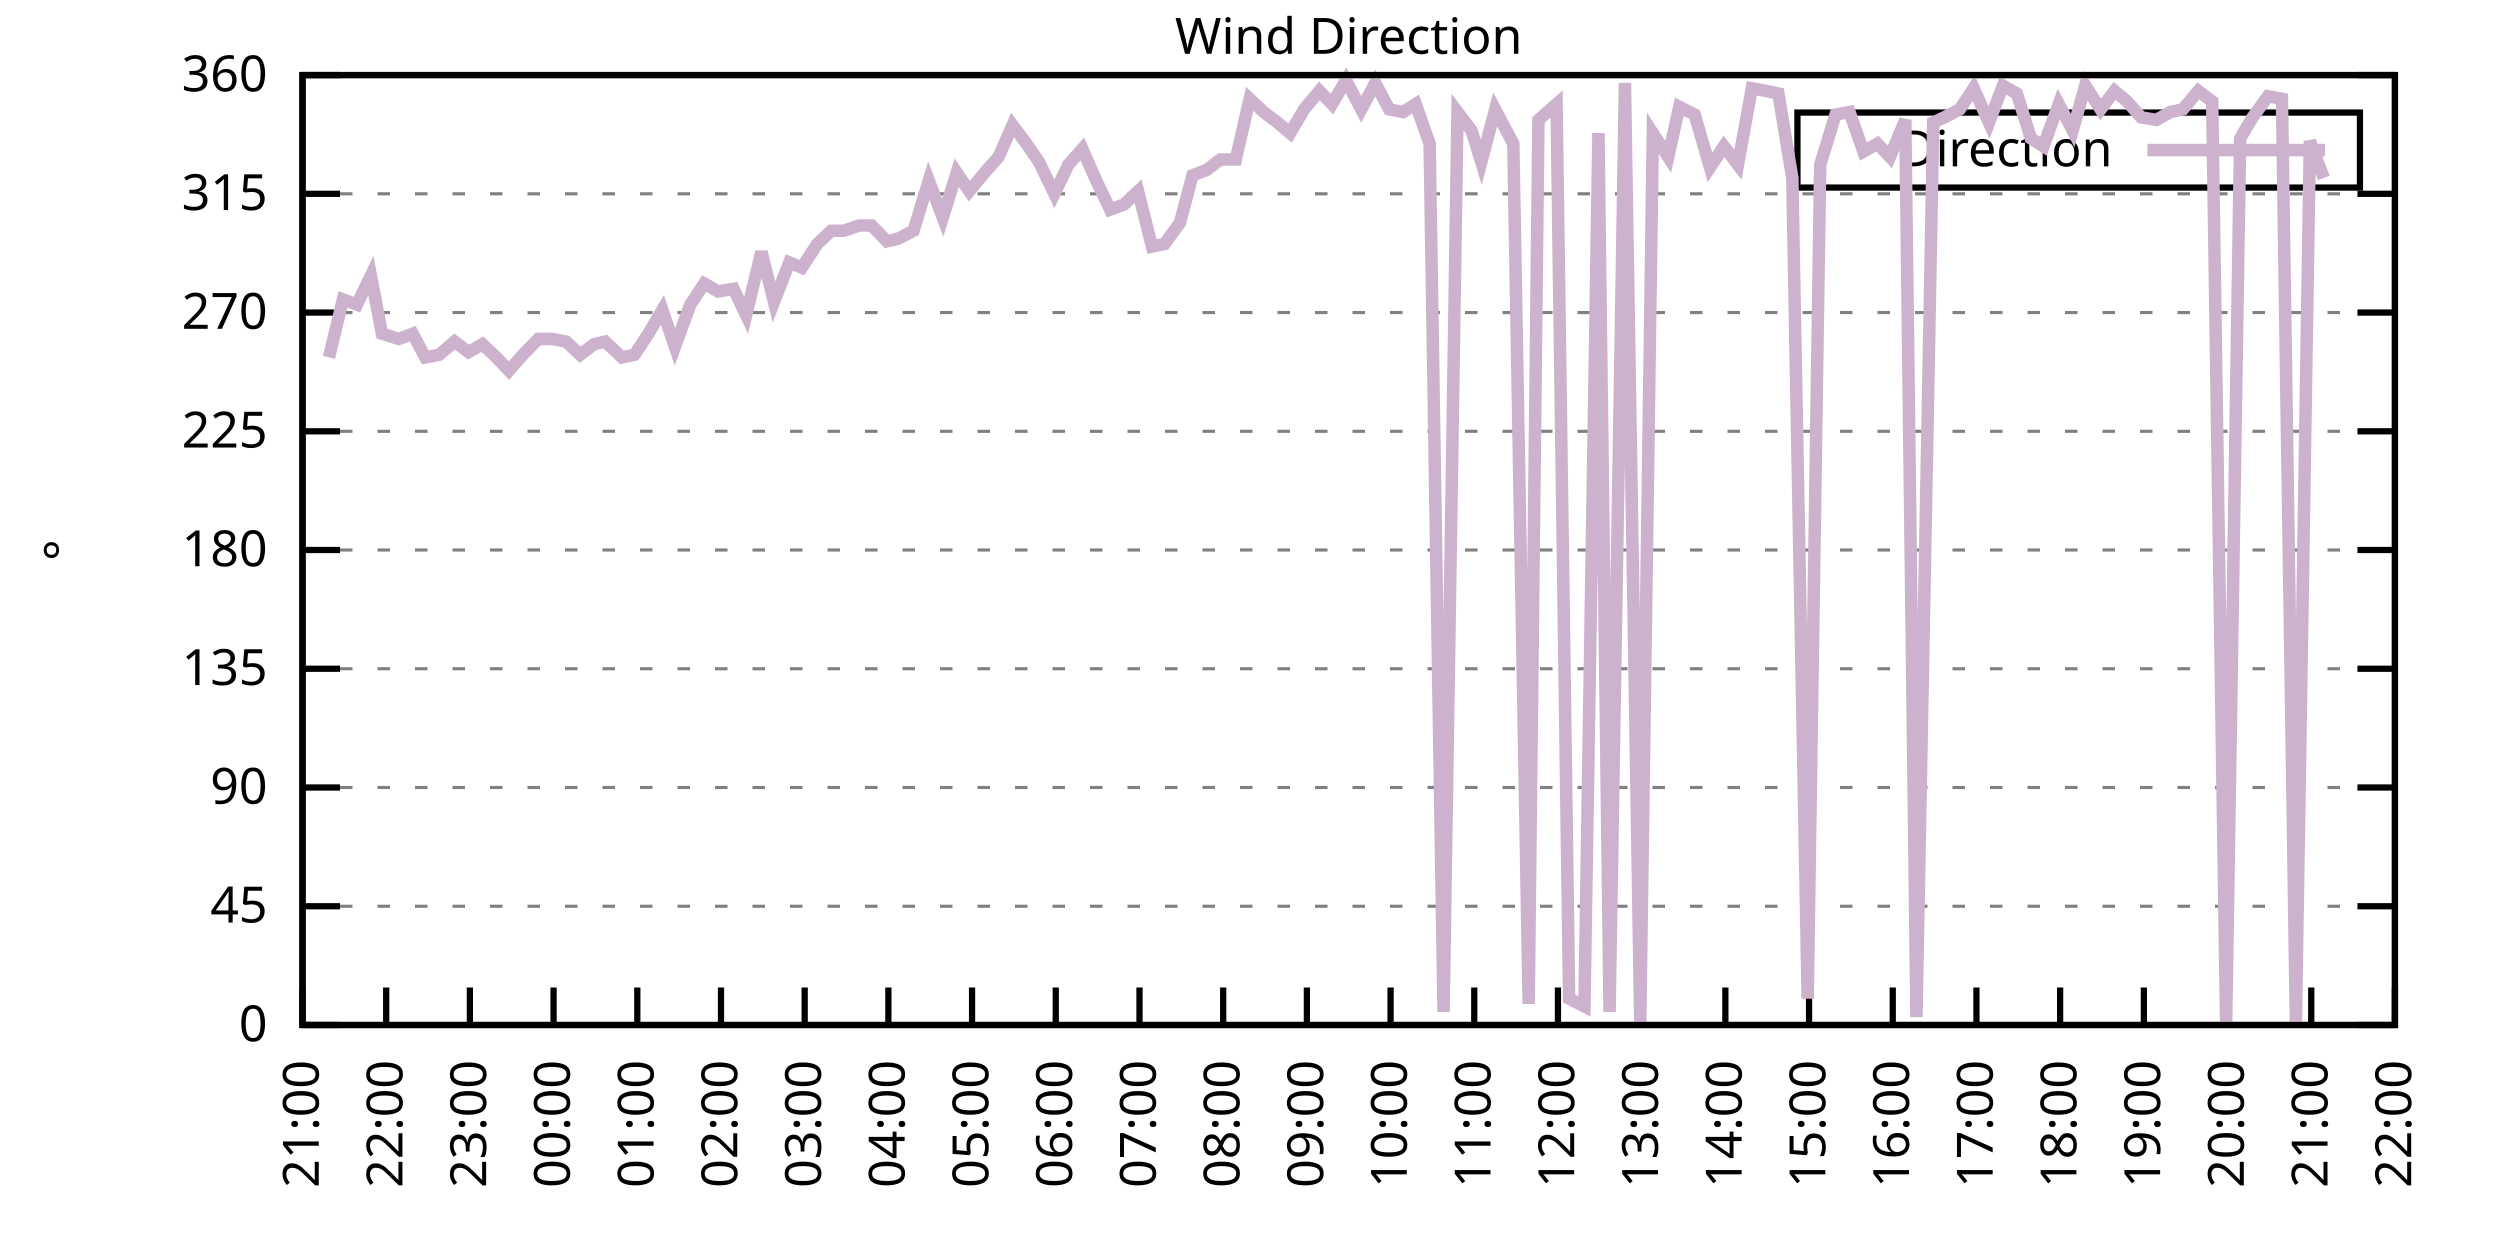
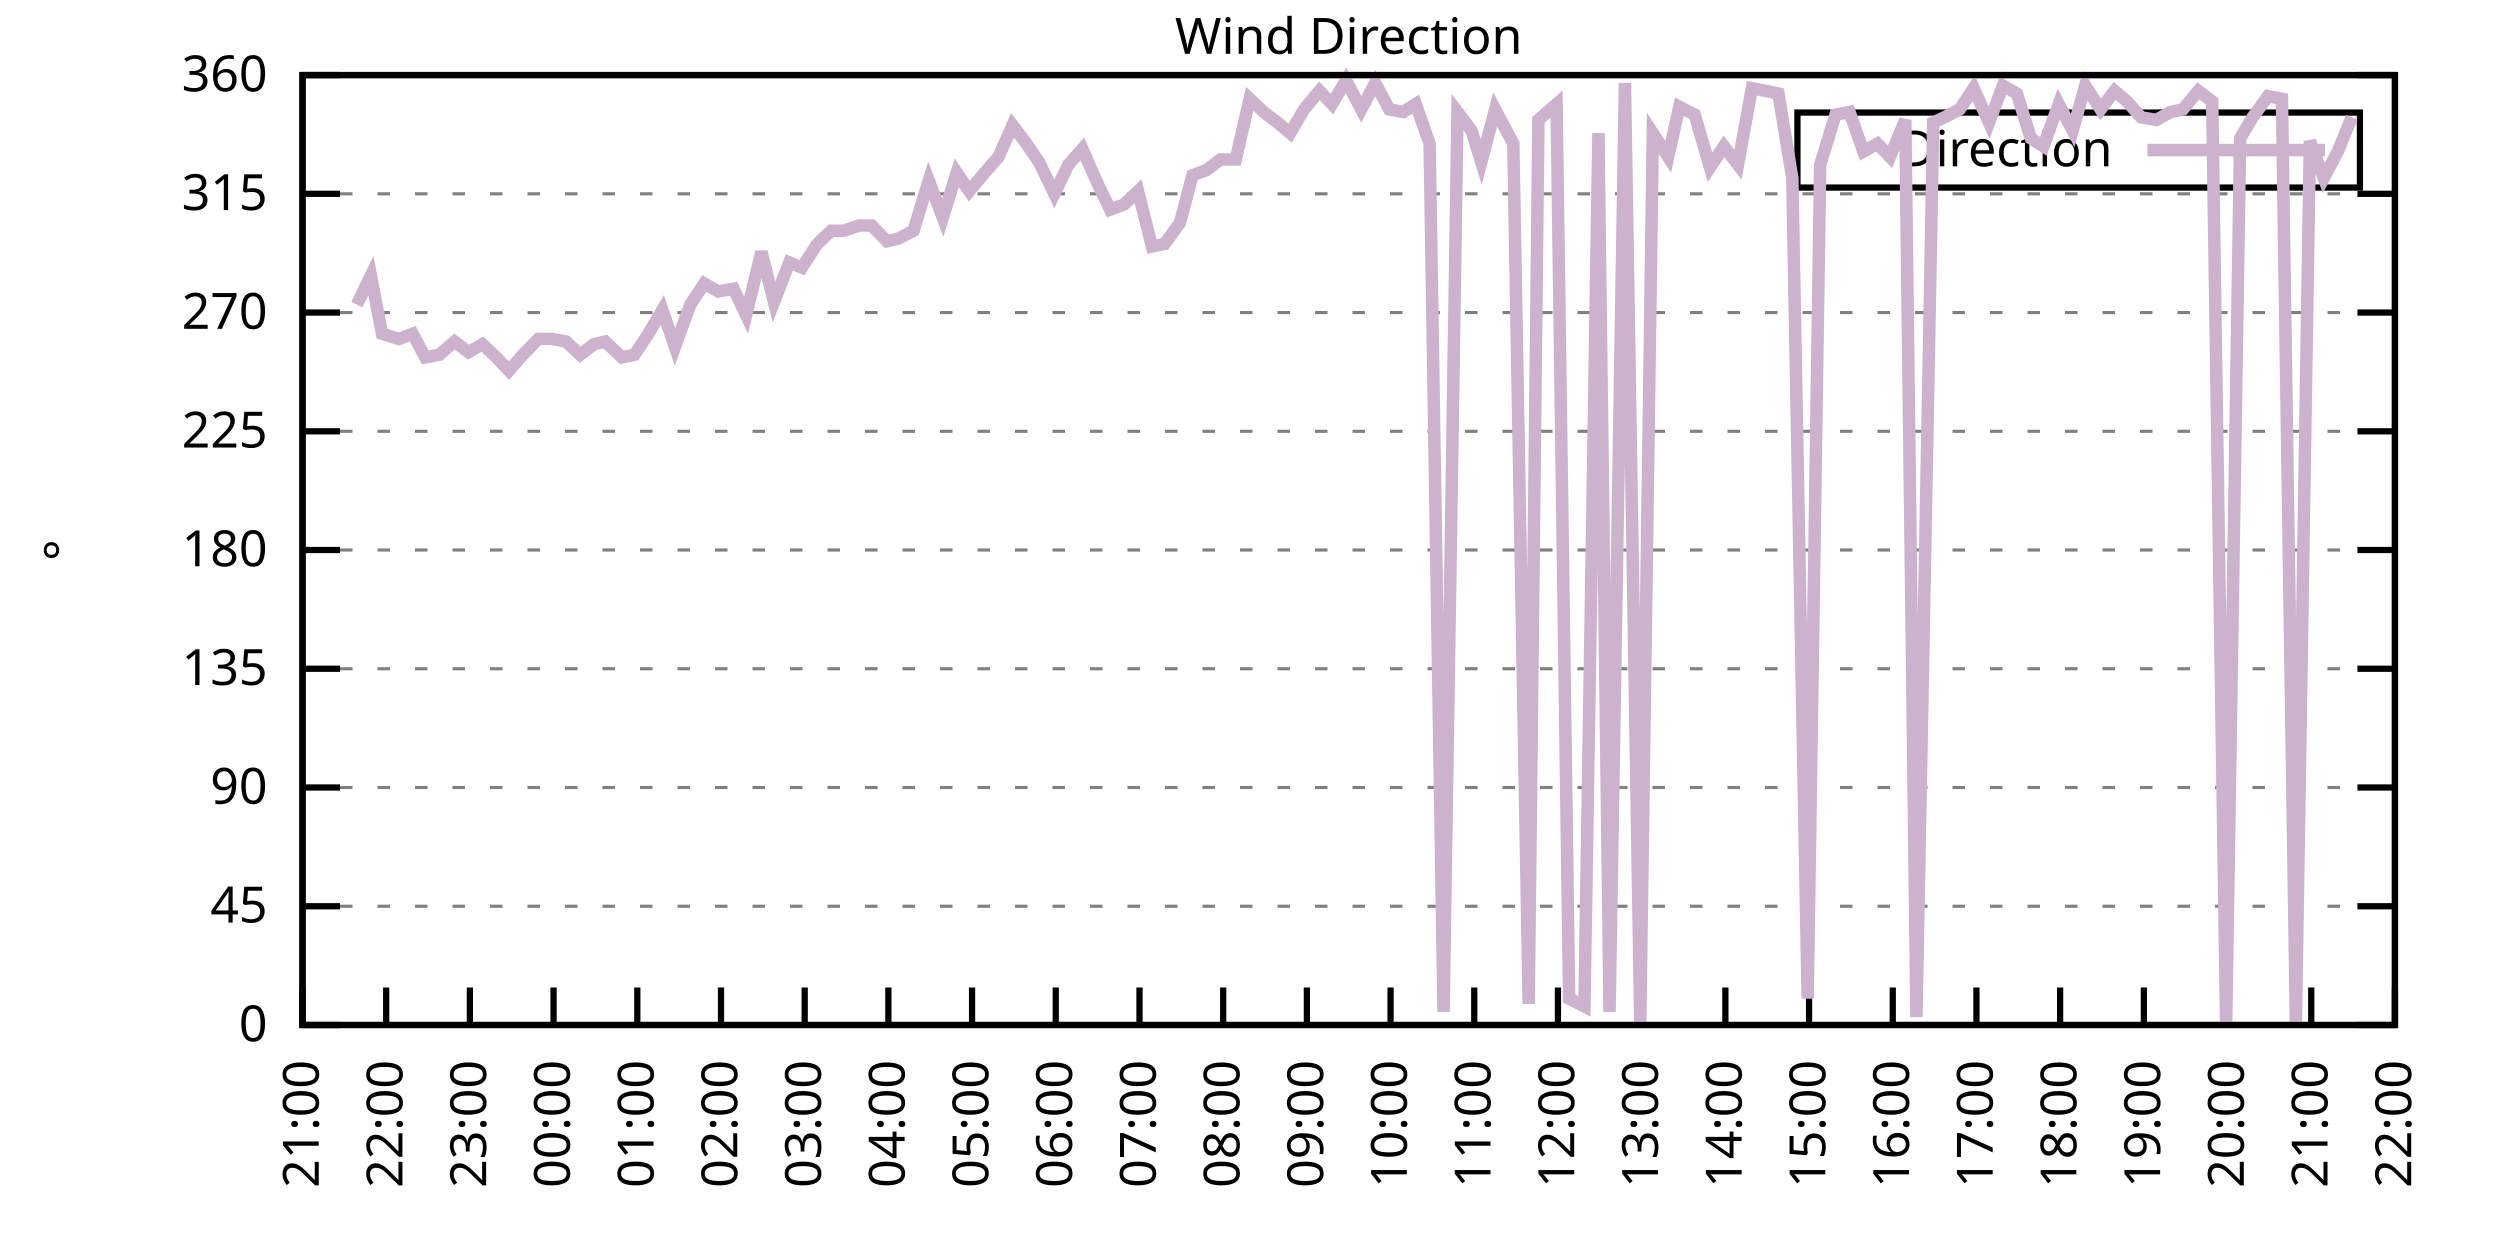
<svg xmlns="http://www.w3.org/2000/svg" xmlns:xlink="http://www.w3.org/1999/xlink" width="400" height="200" viewBox="0 0 400 200">
  <g id="gnuplot_canvas">
    <rect x="0" y="0" width="400" height="200" fill="none" />
    <defs>
      <circle id="gpDot" r="0.5" stroke-width="0.5" stroke="currentColor" />
      <path id="gpPt0" stroke-width="0.333" stroke="currentColor" d="M-1,0 h2 M0,-1 v2" />
      <path id="gpPt1" stroke-width="0.333" stroke="currentColor" d="M-1,-1 L1,1 M1,-1 L-1,1" />
      <path id="gpPt2" stroke-width="0.333" stroke="currentColor" d="M-1,0 L1,0 M0,-1 L0,1 M-1,-1 L1,1 M-1,1 L1,-1" />
      <rect id="gpPt3" stroke-width="0.333" stroke="currentColor" x="-1" y="-1" width="2" height="2" />
      <rect id="gpPt4" stroke-width="0.333" stroke="currentColor" fill="currentColor" x="-1" y="-1" width="2" height="2" />
      <circle id="gpPt5" stroke-width="0.333" stroke="currentColor" cx="0" cy="0" r="1" />
      <use xlink:href="#gpPt5" id="gpPt6" fill="currentColor" stroke="none" />
      <path id="gpPt7" stroke-width="0.333" stroke="currentColor" d="M0,-1.33 L-1.33,0.67 L1.33,0.67 z" />
      <use xlink:href="#gpPt7" id="gpPt8" fill="currentColor" stroke="none" />
      <use xlink:href="#gpPt7" id="gpPt9" stroke="currentColor" transform="rotate(180)" />
      <use xlink:href="#gpPt9" id="gpPt10" fill="currentColor" stroke="none" />
      <use xlink:href="#gpPt3" id="gpPt11" stroke="currentColor" transform="rotate(45)" />
      <use xlink:href="#gpPt11" id="gpPt12" fill="currentColor" stroke="none" />
      <path id="gpPt13" stroke-width="0.333" stroke="currentColor" d="M0,1.330 L1.265,0.411 L0.782,-1.067 L-0.782,-1.076 L-1.265,0.411 z" />
      <use xlink:href="#gpPt13" id="gpPt14" fill="currentColor" stroke="none" />
      <filter id="textbox" filterUnits="objectBoundingBox" x="0" y="0" height="1" width="1">
        <feFlood flood-color="white" flood-opacity="1" result="bgnd" />
        <feComposite in="SourceGraphic" in2="bgnd" operator="atop" />
      </filter>
      <filter id="greybox" filterUnits="objectBoundingBox" x="0" y="0" height="1" width="1">
        <feFlood flood-color="lightgrey" flood-opacity="1" result="grey" />
        <feComposite in="SourceGraphic" in2="grey" operator="atop" />
      </filter>
    </defs>
    <g fill="none" color="white" stroke="currentColor" stroke-width="1.00" stroke-linecap="butt" stroke-linejoin="miter">
</g>
    <g fill="none" color="black" stroke="currentColor" stroke-width="1.00" stroke-linecap="butt" stroke-linejoin="miter">
      <g stroke="none" shape-rendering="crispEdges">
        <polygon fill="rgb(255, 255, 255)" points="48.40,164.00 383.18,164.00 383.18,12.02 48.40,12.02 " />
      </g>
    </g>
    <g fill="none" color="black" stroke="currentColor" stroke-width="1.00" stroke-linecap="butt" stroke-linejoin="miter">
</g>
    <g fill="none" color="black" stroke="black" stroke-width="0.50" stroke-linecap="butt" stroke-linejoin="miter">
</g>
    <g fill="none" color="gray" stroke="currentColor" stroke-width="0.50" stroke-linecap="butt" stroke-linejoin="miter">
      <path stroke="gray" stroke-dasharray="2,4" class="gridline" d="M48.40,164.00 L383.19,164.00  " />
    </g>
    <g fill="none" color="gray" stroke="gray" stroke-width="1.00" stroke-linecap="butt" stroke-linejoin="miter">
</g>
    <g fill="none" color="black" stroke="currentColor" stroke-width="1.00" stroke-linecap="butt" stroke-linejoin="miter">
      <path stroke="black" d="M48.40,164.00 L54.40,164.00 M383.19,164.00 L377.19,164.00  " />
      <g transform="translate(42.80,166.60)" stroke="none" fill="black" font-family="Sans" font-size="8.00" text-anchor="end">
        <text>
          <tspan font-family="Sans"> 0</tspan>
        </text>
      </g>
    </g>
    <g fill="none" color="black" stroke="currentColor" stroke-width="1.00" stroke-linecap="butt" stroke-linejoin="miter">
</g>
    <g fill="none" color="black" stroke="black" stroke-width="0.50" stroke-linecap="butt" stroke-linejoin="miter">
</g>
    <g fill="none" color="gray" stroke="currentColor" stroke-width="0.50" stroke-linecap="butt" stroke-linejoin="miter">
      <path stroke="gray" stroke-dasharray="2,4" class="gridline" d="M48.40,145.00 L383.19,145.00  " />
    </g>
    <g fill="none" color="gray" stroke="gray" stroke-width="1.00" stroke-linecap="butt" stroke-linejoin="miter">
</g>
    <g fill="none" color="black" stroke="currentColor" stroke-width="1.00" stroke-linecap="butt" stroke-linejoin="miter">
      <path stroke="black" d="M48.40,145.00 L54.40,145.00 M383.19,145.00 L377.19,145.00  " />
      <g transform="translate(42.80,147.60)" stroke="none" fill="black" font-family="Sans" font-size="8.00" text-anchor="end">
        <text>
          <tspan font-family="Sans"> 45</tspan>
        </text>
      </g>
    </g>
    <g fill="none" color="black" stroke="currentColor" stroke-width="1.00" stroke-linecap="butt" stroke-linejoin="miter">
</g>
    <g fill="none" color="black" stroke="black" stroke-width="0.50" stroke-linecap="butt" stroke-linejoin="miter">
</g>
    <g fill="none" color="gray" stroke="currentColor" stroke-width="0.50" stroke-linecap="butt" stroke-linejoin="miter">
      <path stroke="gray" stroke-dasharray="2,4" class="gridline" d="M48.40,126.00 L383.19,126.00  " />
    </g>
    <g fill="none" color="gray" stroke="gray" stroke-width="1.00" stroke-linecap="butt" stroke-linejoin="miter">
</g>
    <g fill="none" color="black" stroke="currentColor" stroke-width="1.00" stroke-linecap="butt" stroke-linejoin="miter">
      <path stroke="black" d="M48.40,126.00 L54.40,126.00 M383.19,126.00 L377.19,126.00  " />
      <g transform="translate(42.80,128.60)" stroke="none" fill="black" font-family="Sans" font-size="8.00" text-anchor="end">
        <text>
          <tspan font-family="Sans"> 90</tspan>
        </text>
      </g>
    </g>
    <g fill="none" color="black" stroke="currentColor" stroke-width="1.00" stroke-linecap="butt" stroke-linejoin="miter">
</g>
    <g fill="none" color="black" stroke="black" stroke-width="0.50" stroke-linecap="butt" stroke-linejoin="miter">
</g>
    <g fill="none" color="gray" stroke="currentColor" stroke-width="0.50" stroke-linecap="butt" stroke-linejoin="miter">
      <path stroke="gray" stroke-dasharray="2,4" class="gridline" d="M48.40,107.00 L383.19,107.00  " />
    </g>
    <g fill="none" color="gray" stroke="gray" stroke-width="1.00" stroke-linecap="butt" stroke-linejoin="miter">
</g>
    <g fill="none" color="black" stroke="currentColor" stroke-width="1.00" stroke-linecap="butt" stroke-linejoin="miter">
      <path stroke="black" d="M48.40,107.00 L54.40,107.00 M383.19,107.00 L377.19,107.00  " />
      <g transform="translate(42.80,109.60)" stroke="none" fill="black" font-family="Sans" font-size="8.00" text-anchor="end">
        <text>
          <tspan font-family="Sans"> 135</tspan>
        </text>
      </g>
    </g>
    <g fill="none" color="black" stroke="currentColor" stroke-width="1.00" stroke-linecap="butt" stroke-linejoin="miter">
</g>
    <g fill="none" color="black" stroke="black" stroke-width="0.50" stroke-linecap="butt" stroke-linejoin="miter">
</g>
    <g fill="none" color="gray" stroke="currentColor" stroke-width="0.50" stroke-linecap="butt" stroke-linejoin="miter">
      <path stroke="gray" stroke-dasharray="2,4" class="gridline" d="M48.40,88.00 L383.19,88.00  " />
    </g>
    <g fill="none" color="gray" stroke="gray" stroke-width="1.00" stroke-linecap="butt" stroke-linejoin="miter">
</g>
    <g fill="none" color="black" stroke="currentColor" stroke-width="1.00" stroke-linecap="butt" stroke-linejoin="miter">
      <path stroke="black" d="M48.40,88.00 L54.40,88.00 M383.19,88.00 L377.19,88.00  " />
      <g transform="translate(42.80,90.60)" stroke="none" fill="black" font-family="Sans" font-size="8.00" text-anchor="end">
        <text>
          <tspan font-family="Sans"> 180</tspan>
        </text>
      </g>
    </g>
    <g fill="none" color="black" stroke="currentColor" stroke-width="1.00" stroke-linecap="butt" stroke-linejoin="miter">
</g>
    <g fill="none" color="black" stroke="black" stroke-width="0.50" stroke-linecap="butt" stroke-linejoin="miter">
</g>
    <g fill="none" color="gray" stroke="currentColor" stroke-width="0.50" stroke-linecap="butt" stroke-linejoin="miter">
      <path stroke="gray" stroke-dasharray="2,4" class="gridline" d="M48.40,69.01 L383.19,69.01  " />
    </g>
    <g fill="none" color="gray" stroke="gray" stroke-width="1.00" stroke-linecap="butt" stroke-linejoin="miter">
</g>
    <g fill="none" color="black" stroke="currentColor" stroke-width="1.00" stroke-linecap="butt" stroke-linejoin="miter">
      <path stroke="black" d="M48.40,69.01 L54.40,69.01 M383.19,69.01 L377.19,69.01  " />
      <g transform="translate(42.80,71.61)" stroke="none" fill="black" font-family="Sans" font-size="8.00" text-anchor="end">
        <text>
          <tspan font-family="Sans"> 225</tspan>
        </text>
      </g>
    </g>
    <g fill="none" color="black" stroke="currentColor" stroke-width="1.00" stroke-linecap="butt" stroke-linejoin="miter">
</g>
    <g fill="none" color="black" stroke="black" stroke-width="0.50" stroke-linecap="butt" stroke-linejoin="miter">
</g>
    <g fill="none" color="gray" stroke="currentColor" stroke-width="0.50" stroke-linecap="butt" stroke-linejoin="miter">
      <path stroke="gray" stroke-dasharray="2,4" class="gridline" d="M48.40,50.01 L383.19,50.01  " />
    </g>
    <g fill="none" color="gray" stroke="gray" stroke-width="1.00" stroke-linecap="butt" stroke-linejoin="miter">
</g>
    <g fill="none" color="black" stroke="currentColor" stroke-width="1.00" stroke-linecap="butt" stroke-linejoin="miter">
      <path stroke="black" d="M48.40,50.01 L54.40,50.01 M383.19,50.01 L377.19,50.01  " />
      <g transform="translate(42.80,52.61)" stroke="none" fill="black" font-family="Sans" font-size="8.00" text-anchor="end">
        <text>
          <tspan font-family="Sans"> 270</tspan>
        </text>
      </g>
    </g>
    <g fill="none" color="black" stroke="currentColor" stroke-width="1.00" stroke-linecap="butt" stroke-linejoin="miter">
</g>
    <g fill="none" color="black" stroke="black" stroke-width="0.50" stroke-linecap="butt" stroke-linejoin="miter">
</g>
    <g fill="none" color="gray" stroke="currentColor" stroke-width="0.50" stroke-linecap="butt" stroke-linejoin="miter">
      <path stroke="gray" stroke-dasharray="2,4" class="gridline" d="M48.40,31.01 L383.19,31.01  " />
    </g>
    <g fill="none" color="gray" stroke="gray" stroke-width="1.00" stroke-linecap="butt" stroke-linejoin="miter">
</g>
    <g fill="none" color="black" stroke="currentColor" stroke-width="1.00" stroke-linecap="butt" stroke-linejoin="miter">
      <path stroke="black" d="M48.40,31.01 L54.40,31.01 M383.19,31.01 L377.19,31.01  " />
      <g transform="translate(42.80,33.61)" stroke="none" fill="black" font-family="Sans" font-size="8.00" text-anchor="end">
        <text>
          <tspan font-family="Sans"> 315</tspan>
        </text>
      </g>
    </g>
    <g fill="none" color="black" stroke="currentColor" stroke-width="1.00" stroke-linecap="butt" stroke-linejoin="miter">
</g>
    <g fill="none" color="black" stroke="black" stroke-width="0.50" stroke-linecap="butt" stroke-linejoin="miter">
</g>
    <g fill="none" color="gray" stroke="currentColor" stroke-width="0.50" stroke-linecap="butt" stroke-linejoin="miter">
      <path stroke="gray" stroke-dasharray="2,4" class="gridline" d="M48.40,12.01 L383.19,12.01  " />
    </g>
    <g fill="none" color="gray" stroke="gray" stroke-width="1.00" stroke-linecap="butt" stroke-linejoin="miter">
</g>
    <g fill="none" color="black" stroke="currentColor" stroke-width="1.00" stroke-linecap="butt" stroke-linejoin="miter">
      <path stroke="black" d="M48.40,12.01 L54.40,12.01 M383.19,12.01 L377.19,12.01  " />
      <g transform="translate(42.80,14.61)" stroke="none" fill="black" font-family="Sans" font-size="8.00" text-anchor="end">
        <text>
          <tspan font-family="Sans"> 360</tspan>
        </text>
      </g>
    </g>
    <g fill="none" color="black" stroke="currentColor" stroke-width="1.00" stroke-linecap="butt" stroke-linejoin="miter">
      <path stroke="black" d="M48.40,164.00 L48.40,158.00  " />
      <g transform="translate(51.00,169.60) rotate(270.00)" stroke="none" fill="black" font-family="Sans" font-size="8.00" text-anchor="end">
        <text>
          <tspan font-family="Sans">21:00</tspan>
        </text>
      </g>
    </g>
    <g fill="none" color="black" stroke="currentColor" stroke-width="1.00" stroke-linecap="butt" stroke-linejoin="miter">
      <path stroke="black" d="M61.79,164.00 L61.79,158.00  " />
      <g transform="translate(64.39,169.60) rotate(270.00)" stroke="none" fill="black" font-family="Sans" font-size="8.00" text-anchor="end">
        <text>
          <tspan font-family="Sans">22:00</tspan>
        </text>
      </g>
    </g>
    <g fill="none" color="black" stroke="currentColor" stroke-width="1.00" stroke-linecap="butt" stroke-linejoin="miter">
      <path stroke="black" d="M75.18,164.00 L75.18,158.00  " />
      <g transform="translate(77.78,169.60) rotate(270.00)" stroke="none" fill="black" font-family="Sans" font-size="8.00" text-anchor="end">
        <text>
          <tspan font-family="Sans">23:00</tspan>
        </text>
      </g>
    </g>
    <g fill="none" color="black" stroke="currentColor" stroke-width="1.00" stroke-linecap="butt" stroke-linejoin="miter">
      <path stroke="black" d="M88.57,164.00 L88.57,158.00  " />
      <g transform="translate(91.17,169.60) rotate(270.00)" stroke="none" fill="black" font-family="Sans" font-size="8.00" text-anchor="end">
        <text>
          <tspan font-family="Sans">00:00</tspan>
        </text>
      </g>
    </g>
    <g fill="none" color="black" stroke="currentColor" stroke-width="1.00" stroke-linecap="butt" stroke-linejoin="miter">
      <path stroke="black" d="M101.97,164.00 L101.97,158.00  " />
      <g transform="translate(104.57,169.60) rotate(270.00)" stroke="none" fill="black" font-family="Sans" font-size="8.00" text-anchor="end">
        <text>
          <tspan font-family="Sans">01:00</tspan>
        </text>
      </g>
    </g>
    <g fill="none" color="black" stroke="currentColor" stroke-width="1.00" stroke-linecap="butt" stroke-linejoin="miter">
      <path stroke="black" d="M115.36,164.00 L115.36,158.00  " />
      <g transform="translate(117.96,169.60) rotate(270.00)" stroke="none" fill="black" font-family="Sans" font-size="8.00" text-anchor="end">
        <text>
          <tspan font-family="Sans">02:00</tspan>
        </text>
      </g>
    </g>
    <g fill="none" color="black" stroke="currentColor" stroke-width="1.00" stroke-linecap="butt" stroke-linejoin="miter">
      <path stroke="black" d="M128.75,164.00 L128.75,158.00  " />
      <g transform="translate(131.35,169.60) rotate(270.00)" stroke="none" fill="black" font-family="Sans" font-size="8.00" text-anchor="end">
        <text>
          <tspan font-family="Sans">03:00</tspan>
        </text>
      </g>
    </g>
    <g fill="none" color="black" stroke="currentColor" stroke-width="1.00" stroke-linecap="butt" stroke-linejoin="miter">
      <path stroke="black" d="M142.14,164.00 L142.14,158.00  " />
      <g transform="translate(144.74,169.60) rotate(270.00)" stroke="none" fill="black" font-family="Sans" font-size="8.00" text-anchor="end">
        <text>
          <tspan font-family="Sans">04:00</tspan>
        </text>
      </g>
    </g>
    <g fill="none" color="black" stroke="currentColor" stroke-width="1.00" stroke-linecap="butt" stroke-linejoin="miter">
      <path stroke="black" d="M155.53,164.00 L155.53,158.00  " />
      <g transform="translate(158.13,169.60) rotate(270.00)" stroke="none" fill="black" font-family="Sans" font-size="8.00" text-anchor="end">
        <text>
          <tspan font-family="Sans">05:00</tspan>
        </text>
      </g>
    </g>
    <g fill="none" color="black" stroke="currentColor" stroke-width="1.00" stroke-linecap="butt" stroke-linejoin="miter">
      <path stroke="black" d="M168.92,164.00 L168.92,158.00  " />
      <g transform="translate(171.52,169.60) rotate(270.00)" stroke="none" fill="black" font-family="Sans" font-size="8.00" text-anchor="end">
        <text>
          <tspan font-family="Sans">06:00</tspan>
        </text>
      </g>
    </g>
    <g fill="none" color="black" stroke="currentColor" stroke-width="1.00" stroke-linecap="butt" stroke-linejoin="miter">
      <path stroke="black" d="M182.32,164.00 L182.32,158.00  " />
      <g transform="translate(184.92,169.60) rotate(270.00)" stroke="none" fill="black" font-family="Sans" font-size="8.00" text-anchor="end">
        <text>
          <tspan font-family="Sans">07:00</tspan>
        </text>
      </g>
    </g>
    <g fill="none" color="black" stroke="currentColor" stroke-width="1.00" stroke-linecap="butt" stroke-linejoin="miter">
      <path stroke="black" d="M195.71,164.00 L195.71,158.00  " />
      <g transform="translate(198.31,169.60) rotate(270.00)" stroke="none" fill="black" font-family="Sans" font-size="8.00" text-anchor="end">
        <text>
          <tspan font-family="Sans">08:00</tspan>
        </text>
      </g>
    </g>
    <g fill="none" color="black" stroke="currentColor" stroke-width="1.00" stroke-linecap="butt" stroke-linejoin="miter">
      <path stroke="black" d="M209.10,164.00 L209.10,158.00  " />
      <g transform="translate(211.70,169.60) rotate(270.00)" stroke="none" fill="black" font-family="Sans" font-size="8.00" text-anchor="end">
        <text>
          <tspan font-family="Sans">09:00</tspan>
        </text>
      </g>
    </g>
    <g fill="none" color="black" stroke="currentColor" stroke-width="1.00" stroke-linecap="butt" stroke-linejoin="miter">
      <path stroke="black" d="M222.49,164.00 L222.49,158.00  " />
      <g transform="translate(225.09,169.60) rotate(270.00)" stroke="none" fill="black" font-family="Sans" font-size="8.00" text-anchor="end">
        <text>
          <tspan font-family="Sans">10:00</tspan>
        </text>
      </g>
    </g>
    <g fill="none" color="black" stroke="currentColor" stroke-width="1.00" stroke-linecap="butt" stroke-linejoin="miter">
      <path stroke="black" d="M235.88,164.00 L235.88,158.00  " />
      <g transform="translate(238.48,169.60) rotate(270.00)" stroke="none" fill="black" font-family="Sans" font-size="8.00" text-anchor="end">
        <text>
          <tspan font-family="Sans">11:00</tspan>
        </text>
      </g>
    </g>
    <g fill="none" color="black" stroke="currentColor" stroke-width="1.00" stroke-linecap="butt" stroke-linejoin="miter">
      <path stroke="black" d="M249.27,164.00 L249.27,158.00  " />
      <g transform="translate(251.87,169.60) rotate(270.00)" stroke="none" fill="black" font-family="Sans" font-size="8.00" text-anchor="end">
        <text>
          <tspan font-family="Sans">12:00</tspan>
        </text>
      </g>
    </g>
    <g fill="none" color="black" stroke="currentColor" stroke-width="1.00" stroke-linecap="butt" stroke-linejoin="miter">
      <path stroke="black" d="M262.67,164.00 L262.67,158.00  " />
      <g transform="translate(265.27,169.60) rotate(270.00)" stroke="none" fill="black" font-family="Sans" font-size="8.00" text-anchor="end">
        <text>
          <tspan font-family="Sans">13:00</tspan>
        </text>
      </g>
    </g>
    <g fill="none" color="black" stroke="currentColor" stroke-width="1.00" stroke-linecap="butt" stroke-linejoin="miter">
      <path stroke="black" d="M276.06,164.00 L276.06,158.00  " />
      <g transform="translate(278.66,169.60) rotate(270.00)" stroke="none" fill="black" font-family="Sans" font-size="8.00" text-anchor="end">
        <text>
          <tspan font-family="Sans">14:00</tspan>
        </text>
      </g>
    </g>
    <g fill="none" color="black" stroke="currentColor" stroke-width="1.00" stroke-linecap="butt" stroke-linejoin="miter">
      <path stroke="black" d="M289.45,164.00 L289.45,158.00  " />
      <g transform="translate(292.05,169.60) rotate(270.00)" stroke="none" fill="black" font-family="Sans" font-size="8.00" text-anchor="end">
        <text>
          <tspan font-family="Sans">15:00</tspan>
        </text>
      </g>
    </g>
    <g fill="none" color="black" stroke="currentColor" stroke-width="1.00" stroke-linecap="butt" stroke-linejoin="miter">
      <path stroke="black" d="M302.84,164.00 L302.84,158.00  " />
      <g transform="translate(305.44,169.60) rotate(270.00)" stroke="none" fill="black" font-family="Sans" font-size="8.00" text-anchor="end">
        <text>
          <tspan font-family="Sans">16:00</tspan>
        </text>
      </g>
    </g>
    <g fill="none" color="black" stroke="currentColor" stroke-width="1.00" stroke-linecap="butt" stroke-linejoin="miter">
      <path stroke="black" d="M316.23,164.00 L316.23,158.00  " />
      <g transform="translate(318.83,169.60) rotate(270.00)" stroke="none" fill="black" font-family="Sans" font-size="8.00" text-anchor="end">
        <text>
          <tspan font-family="Sans">17:00</tspan>
        </text>
      </g>
    </g>
    <g fill="none" color="black" stroke="currentColor" stroke-width="1.00" stroke-linecap="butt" stroke-linejoin="miter">
      <path stroke="black" d="M329.62,164.00 L329.62,158.00  " />
      <g transform="translate(332.22,169.60) rotate(270.00)" stroke="none" fill="black" font-family="Sans" font-size="8.00" text-anchor="end">
        <text>
          <tspan font-family="Sans">18:00</tspan>
        </text>
      </g>
    </g>
    <g fill="none" color="black" stroke="currentColor" stroke-width="1.00" stroke-linecap="butt" stroke-linejoin="miter">
      <path stroke="black" d="M343.02,164.00 L343.02,158.00  " />
      <g transform="translate(345.62,169.60) rotate(270.00)" stroke="none" fill="black" font-family="Sans" font-size="8.00" text-anchor="end">
        <text>
          <tspan font-family="Sans">19:00</tspan>
        </text>
      </g>
    </g>
    <g fill="none" color="black" stroke="currentColor" stroke-width="1.00" stroke-linecap="butt" stroke-linejoin="miter">
      <path stroke="black" d="M356.41,164.00 L356.41,158.00  " />
      <g transform="translate(359.01,169.60) rotate(270.00)" stroke="none" fill="black" font-family="Sans" font-size="8.00" text-anchor="end">
        <text>
          <tspan font-family="Sans">20:00</tspan>
        </text>
      </g>
    </g>
    <g fill="none" color="black" stroke="currentColor" stroke-width="1.00" stroke-linecap="butt" stroke-linejoin="miter">
      <path stroke="black" d="M369.80,164.00 L369.80,158.00  " />
      <g transform="translate(372.40,169.60) rotate(270.00)" stroke="none" fill="black" font-family="Sans" font-size="8.00" text-anchor="end">
        <text>
          <tspan font-family="Sans">21:00</tspan>
        </text>
      </g>
    </g>
    <g fill="none" color="black" stroke="currentColor" stroke-width="1.00" stroke-linecap="butt" stroke-linejoin="miter">
      <path stroke="black" d="M383.19,164.00 L383.19,158.00  " />
      <g transform="translate(385.79,169.60) rotate(270.00)" stroke="none" fill="black" font-family="Sans" font-size="8.00" text-anchor="end">
        <text>
          <tspan font-family="Sans">22:00</tspan>
        </text>
      </g>
    </g>
    <g fill="none" color="black" stroke="currentColor" stroke-width="1.00" stroke-linecap="butt" stroke-linejoin="miter">
</g>
    <g fill="none" color="black" stroke="currentColor" stroke-width="1.00" stroke-linecap="butt" stroke-linejoin="miter">
      <path stroke="black" d="M48.40,12.01 L48.40,164.00 L383.19,164.00 L383.19,12.01 L48.40,12.01 Z  " />
    </g>
    <g fill="none" color="black" stroke="currentColor" stroke-width="1.00" stroke-linecap="butt" stroke-linejoin="miter">
</g>
    <g fill="none" color="black" stroke="currentColor" stroke-width="1.00" stroke-linecap="butt" stroke-linejoin="miter">
      <path stroke="black" d="M287.59,30.01 L287.59,18.01 L377.59,18.01 L377.59,30.01 L287.59,30.01 Z  " />
    </g>
    <g id="Wind_direction_plot_1">
      <g fill="none" color="white" stroke="black" stroke-width="2.00" stroke-linecap="butt" stroke-linejoin="miter">
</g>
      <g fill="none" color="black" stroke="currentColor" stroke-width="2.00" stroke-linecap="butt" stroke-linejoin="miter">
        <g transform="translate(337.99,26.61)" stroke="none" fill="black" font-family="Sans" font-size="8.00" text-anchor="end">
          <text>
            <tspan font-family="Sans">Direction</tspan>
          </text>
        </g>
      </g>
      <g fill="none" color="black" stroke="currentColor" stroke-width="2.00" stroke-linecap="butt" stroke-linejoin="miter">
-         <path stroke="rgb(204, 178, 204)" d="M343.59,24.01 L371.99,24.01 M52.64,57.18 L54.87,47.90 L57.10,48.74 L59.34,44.10 L61.12,53.39 L63.80,54.23   L66.03,53.39 L68.04,57.18 L70.27,56.76 L72.73,54.65 L74.96,56.34 L77.19,55.07 L79.42,57.18 L81.43,59.30   L83.66,56.76 L86.12,54.23 L88.35,54.23 L90.58,54.65 L92.82,56.76 L95.05,55.07 L96.83,54.65 L99.51,57.18   L101.52,56.76 L103.75,53.39 L105.98,49.59 L107.99,55.50 L110.45,48.74 L112.68,45.36 L114.91,46.63 L117.37,46.21   L119.38,50.43 L121.83,40.30 L123.84,48.32 L126.29,41.99 L128.30,42.83 L130.76,39.03 L132.99,36.92 L135.00,36.92   L137.45,36.08 L139.46,36.08 L141.92,38.61 L143.70,38.19 L146.16,36.92 L148.61,28.90 L150.85,34.81 L153.08,27.63   L155.09,30.59 L157.54,27.63 L159.77,25.10 L162.01,20.03 L164.24,22.99 L166.25,25.94 L168.70,31.01 L170.93,26.36   L173.17,23.83 L175.40,28.90 L177.63,33.54 L179.86,32.70 L182.09,30.59 L184.32,39.45 L186.33,39.03 L188.79,35.65   L190.80,28.05 L193.03,27.21 L195.26,25.52 L197.72,25.52 L199.95,15.81 L202.18,17.92 L204.41,19.61 L206.42,21.30   L208.65,17.50 L211.11,14.54 L213.12,16.65 L215.35,12.85 L217.80,17.50 L220.04,13.28 L222.27,17.50 L224.50,17.92   L226.51,16.65 L228.74,22.99 L230.97,161.89 L233.20,17.92 L235.44,20.88 L237.00,25.94 L239.23,17.50 L242.13,22.99   L244.59,160.62 L246.15,19.19 L249.05,16.65 L251.06,159.78 L253.51,161.04 L255.75,21.30 L257.53,161.89 L259.99,13.28   L262.44,163.58 L264.45,21.30 L266.91,25.10 L268.69,17.08 L271.15,18.34 L273.60,26.79 L275.83,23.41 L278.07,26.36   L280.30,14.12 L282.53,14.54 L284.54,14.97 L286.77,28.48 L289.23,159.78 L291.23,26.36 L293.69,18.34 L295.92,17.92   L298.15,24.25 L300.39,22.99 L302.39,25.10 L304.85,19.19 L306.63,162.73 L309.31,19.61 L311.10,18.77 L313.55,17.50   L315.79,14.12 L318.24,19.61 L320.47,13.70 L322.70,14.97 L324.94,22.14 L326.95,23.41 L329.40,16.65 L331.63,20.88   L333.64,13.70 L336.10,17.50 L338.33,14.54 L340.34,16.23 L342.57,18.77 L345.02,19.19 L347.26,17.92 L349.26,17.50   L351.72,14.54 L353.95,16.23 L356.18,164.00 L358.42,22.14 L360.42,18.77 L362.88,15.39 L365.11,15.81 L367.34,163.58   L369.58,22.56 L371.81,28.48  " />
+         <path stroke="rgb(204, 178, 204)" d="M343.59,24.01 L371.99,24.01 M57.10,48.74 L59.34,44.10 L61.12,53.39 L63.80,54.23 L66.03,53.39 L68.04,57.18   L70.27,56.76 L72.73,54.65 L74.96,56.34 L77.19,55.07 L79.42,57.18 L81.43,59.30 L83.66,56.76 L86.12,54.23   L88.35,54.23 L90.58,54.65 L92.82,56.76 L95.05,55.07 L96.83,54.65 L99.51,57.18 L101.52,56.76 L103.75,53.39   L105.98,49.59 L107.99,55.50 L110.45,48.74 L112.68,45.36 L114.91,46.63 L117.37,46.21 L119.38,50.43 L121.83,40.30   L123.84,48.32 L126.29,41.99 L128.30,42.83 L130.76,39.03 L132.99,36.92 L135.00,36.92 L137.45,36.08 L139.46,36.08   L141.92,38.61 L143.70,38.19 L146.16,36.92 L148.61,28.90 L150.85,34.81 L153.08,27.63 L155.09,30.59 L157.54,27.63   L159.77,25.10 L162.01,20.03 L164.24,22.99 L166.25,25.94 L168.70,31.01 L170.93,26.36 L173.17,23.83 L175.40,28.90   L177.63,33.54 L179.86,32.70 L182.09,30.59 L184.32,39.45 L186.33,39.03 L188.79,35.65 L190.80,28.05 L193.03,27.21   L195.26,25.52 L197.72,25.52 L199.95,15.81 L202.18,17.92 L204.41,19.61 L206.42,21.30 L208.65,17.50 L211.11,14.54   L213.12,16.65 L215.35,12.85 L217.80,17.50 L220.04,13.28 L222.27,17.50 L224.50,17.92 L226.51,16.65 L228.74,22.99   L230.97,161.89 L233.20,17.92 L235.44,20.88 L237.00,25.94 L239.23,17.50 L242.13,22.99 L244.59,160.62 L246.15,19.19   L249.05,16.65 L251.06,159.78 L253.51,161.04 L255.75,21.30 L257.53,161.89 L259.99,13.28 L262.44,163.58 L264.45,21.30   L266.91,25.10 L268.69,17.08 L271.15,18.34 L273.60,26.79 L275.83,23.41 L278.07,26.36 L280.30,14.12 L282.53,14.54   L284.54,14.97 L286.77,28.48 L289.23,159.78 L291.23,26.36 L293.69,18.34 L295.92,17.92 L298.15,24.25 L300.39,22.99   L302.39,25.10 L304.85,19.19 L306.63,162.73 L309.31,19.61 L311.10,18.77 L313.55,17.50 L315.79,14.12 L318.24,19.61   L320.47,13.70 L322.70,14.97 L324.94,22.14 L326.95,23.41 L329.40,16.65 L331.63,20.88 L333.64,13.70 L336.10,17.50   L338.33,14.54 L340.34,16.23 L342.57,18.77 L345.02,19.19 L347.26,17.92 L349.26,17.50 L351.72,14.54 L353.95,16.23   L356.18,164.00 L358.42,22.14 L360.42,18.77 L362.88,15.39 L365.11,15.81 L367.34,163.58 L369.58,22.56 L371.81,28.48   L374.04,24.25 L376.27,18.77  " />
      </g>
    </g>
    <g fill="none" color="black" stroke="currentColor" stroke-width="2.00" stroke-linecap="butt" stroke-linejoin="miter">
</g>
    <g fill="none" color="black" stroke="black" stroke-width="1.00" stroke-linecap="butt" stroke-linejoin="miter">
</g>
    <g fill="none" color="black" stroke="currentColor" stroke-width="1.00" stroke-linecap="butt" stroke-linejoin="miter">
      <path stroke="black" d="M48.40,12.01 L48.40,164.00 L383.19,164.00 L383.19,12.01 L48.40,12.01 Z  " />
      <g transform="translate(12.80,88.01) rotate(270.00)" stroke="none" fill="black" font-family="Sans" font-size="8.00" text-anchor="middle">
        <text>
          <tspan font-family="Sans">°</tspan>
        </text>
      </g>
    </g>
    <g fill="none" color="black" stroke="currentColor" stroke-width="1.00" stroke-linecap="butt" stroke-linejoin="miter">
</g>
    <g fill="none" color="black" stroke="currentColor" stroke-width="1.00" stroke-linecap="butt" stroke-linejoin="miter">
      <g transform="translate(215.79,8.61)" stroke="none" fill="black" font-family="Sans" font-size="8.00" text-anchor="middle">
        <text>
          <tspan font-family="Sans">Wind Direction</tspan>
        </text>
      </g>
    </g>
    <g fill="none" color="black" stroke="currentColor" stroke-width="1.00" stroke-linecap="butt" stroke-linejoin="miter">
</g>
  </g>
</svg>
